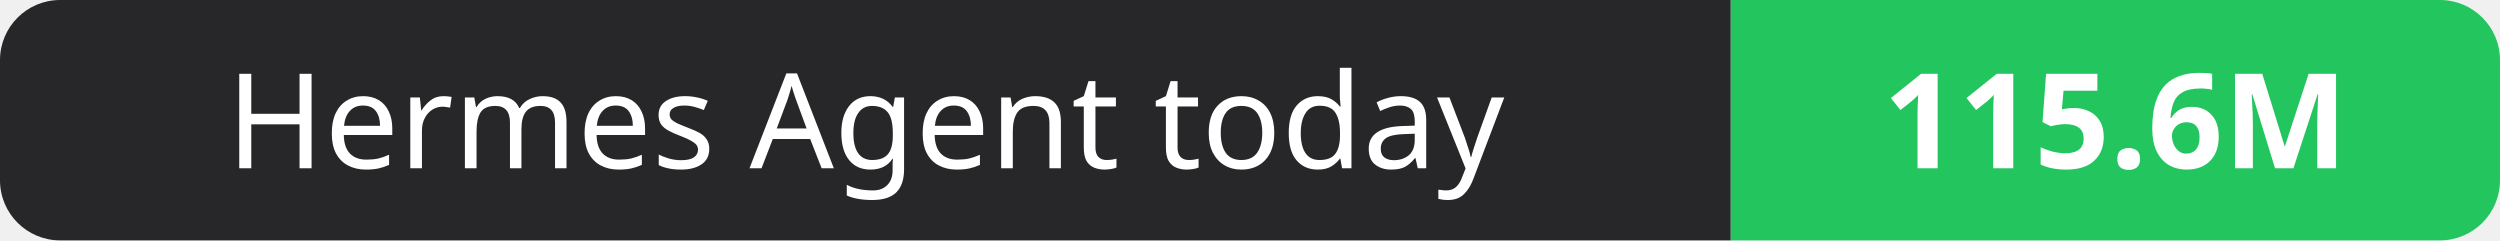
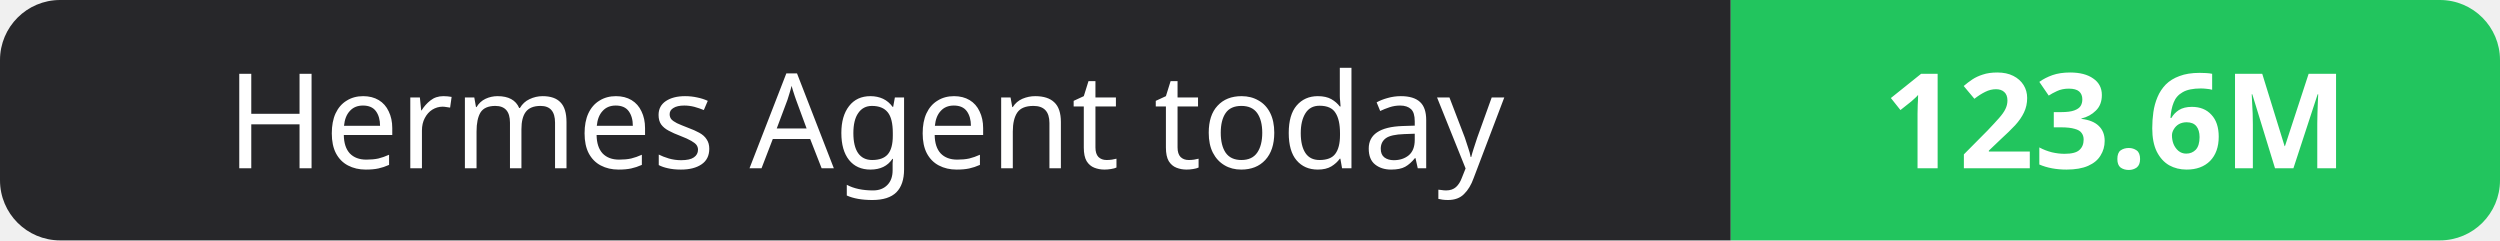
- <svg xmlns="http://www.w3.org/2000/svg" width="208" height="20" role="img" aria-label="Hermes Agent today: 115.6M">
+ <svg xmlns="http://www.w3.org/2000/svg" width="208" height="20" role="img" aria-label="Hermes Agent today: 123.6M">
  <clipPath id="r">
    <rect width="208" height="20" rx="5" fill="#fff" />
  </clipPath>
  <g clip-path="url(#r)">
    <rect width="144" height="20" fill="#27272a" />
    <rect x="144" width="64" height="20" fill="#22c55e" />
  </g>
  <g fill="#fff" text-anchor="middle" font-family="Verdana,Geneva,sans-serif" font-size="11">
    <text x="72.0" y="14">Hermes Agent today</text>
-     <text x="176.0" y="14" font-weight="700">115.6M</text>
+     <text x="176.0" y="14" font-weight="700">123.6M</text>
  </g>
</svg>
